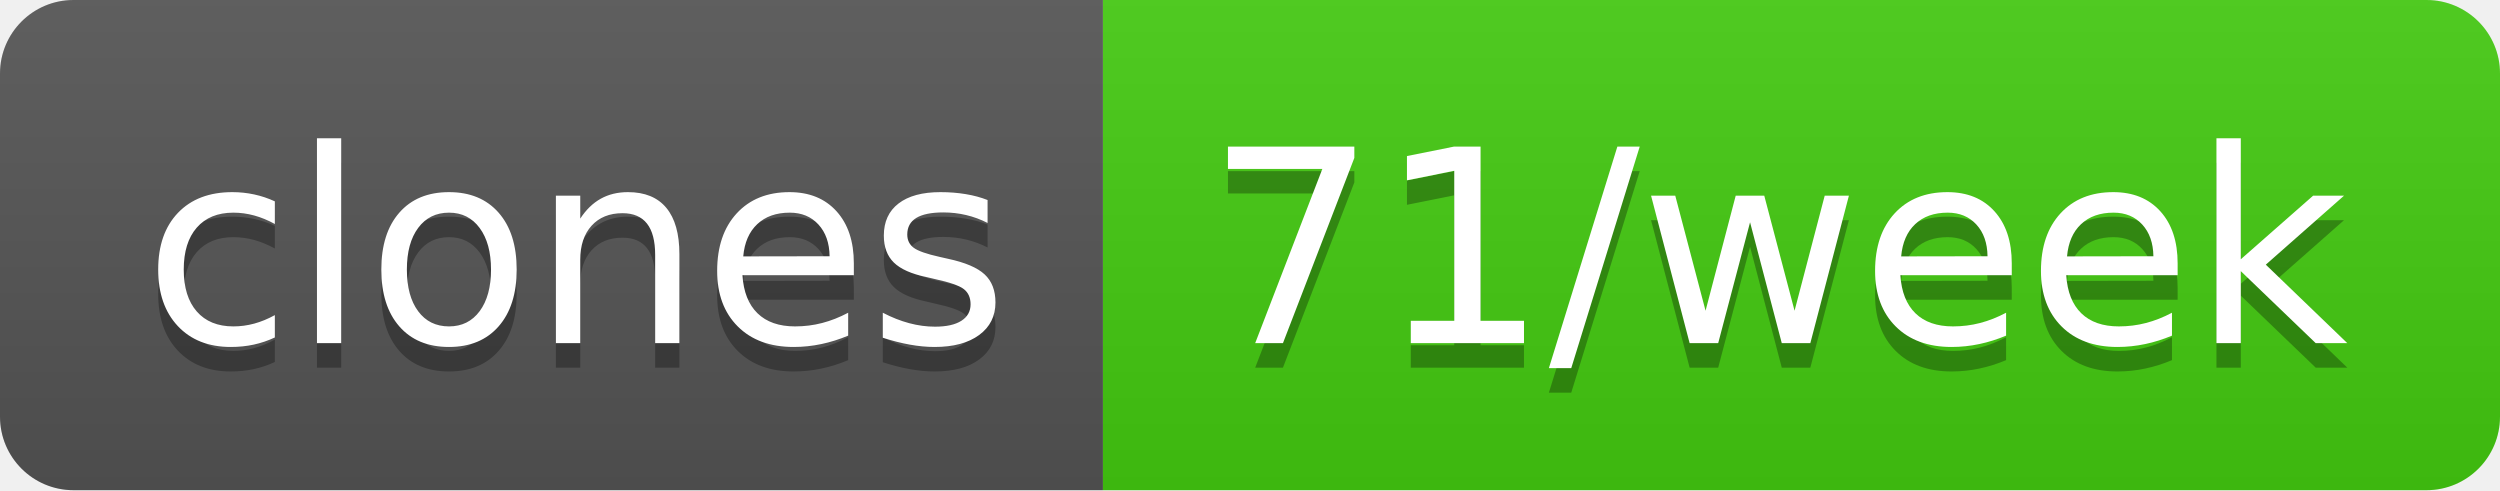
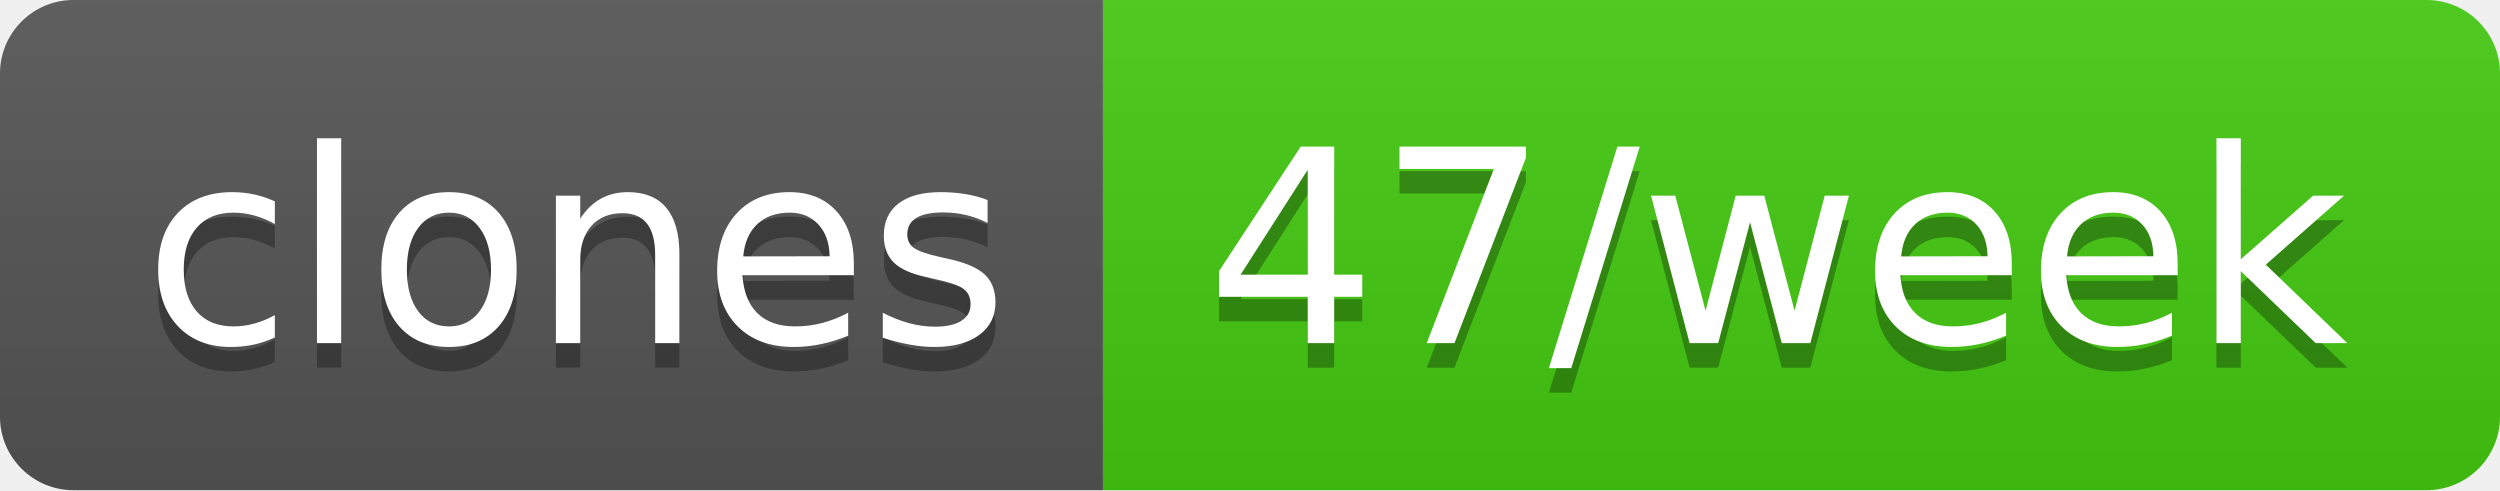
- <svg xmlns="http://www.w3.org/2000/svg" width="102" height="20" role="img" aria-label="clones: 71/week">
+ <svg xmlns="http://www.w3.org/2000/svg" width="102" height="20" role="img" aria-label="clones: 47/week">
  <linearGradient id="s" x2="0" y2="100%">
    <stop offset="0" stop-color="#bbb" stop-opacity=".1" />
    <stop offset="1" stop-opacity=".1" />
  </linearGradient>
  <clipPath id="r">
    <rect width="102" height="20" rx="3" fill="#fff" />
  </clipPath>
  <g clip-path="url(#r)">
    <rect width="45" height="20" fill="#555" />
    <rect x="45" width="57" height="20" fill="#4c1" />
    <rect width="102" height="20" fill="url(#s)" />
  </g>
  <g fill="#fff" text-anchor="middle" font-family="Verdana,Geneva,DejaVu Sans,sans-serif" text-rendering="geometricPrecision" font-size="110">
    <text aria-hidden="true" x="235" y="150" fill="#010101" fill-opacity=".3" transform="scale(.1)" textLength="350">clones</text>
    <text x="235" y="140" transform="scale(.1)" fill="#fff" textLength="350">clones</text>
-     <text aria-hidden="true" x="725" y="150" fill="#010101" fill-opacity=".3" transform="scale(.1)" textLength="470">71/week</text>
-     <text x="725" y="140" transform="scale(.1)" fill="#fff" textLength="470">71/week</text>
+     <text aria-hidden="true" x="725" y="150" fill="#010101" fill-opacity=".3" transform="scale(.1)" textLength="470">47/week</text>
+     <text x="725" y="140" transform="scale(.1)" fill="#fff" textLength="470">47/week</text>
  </g>
</svg>
